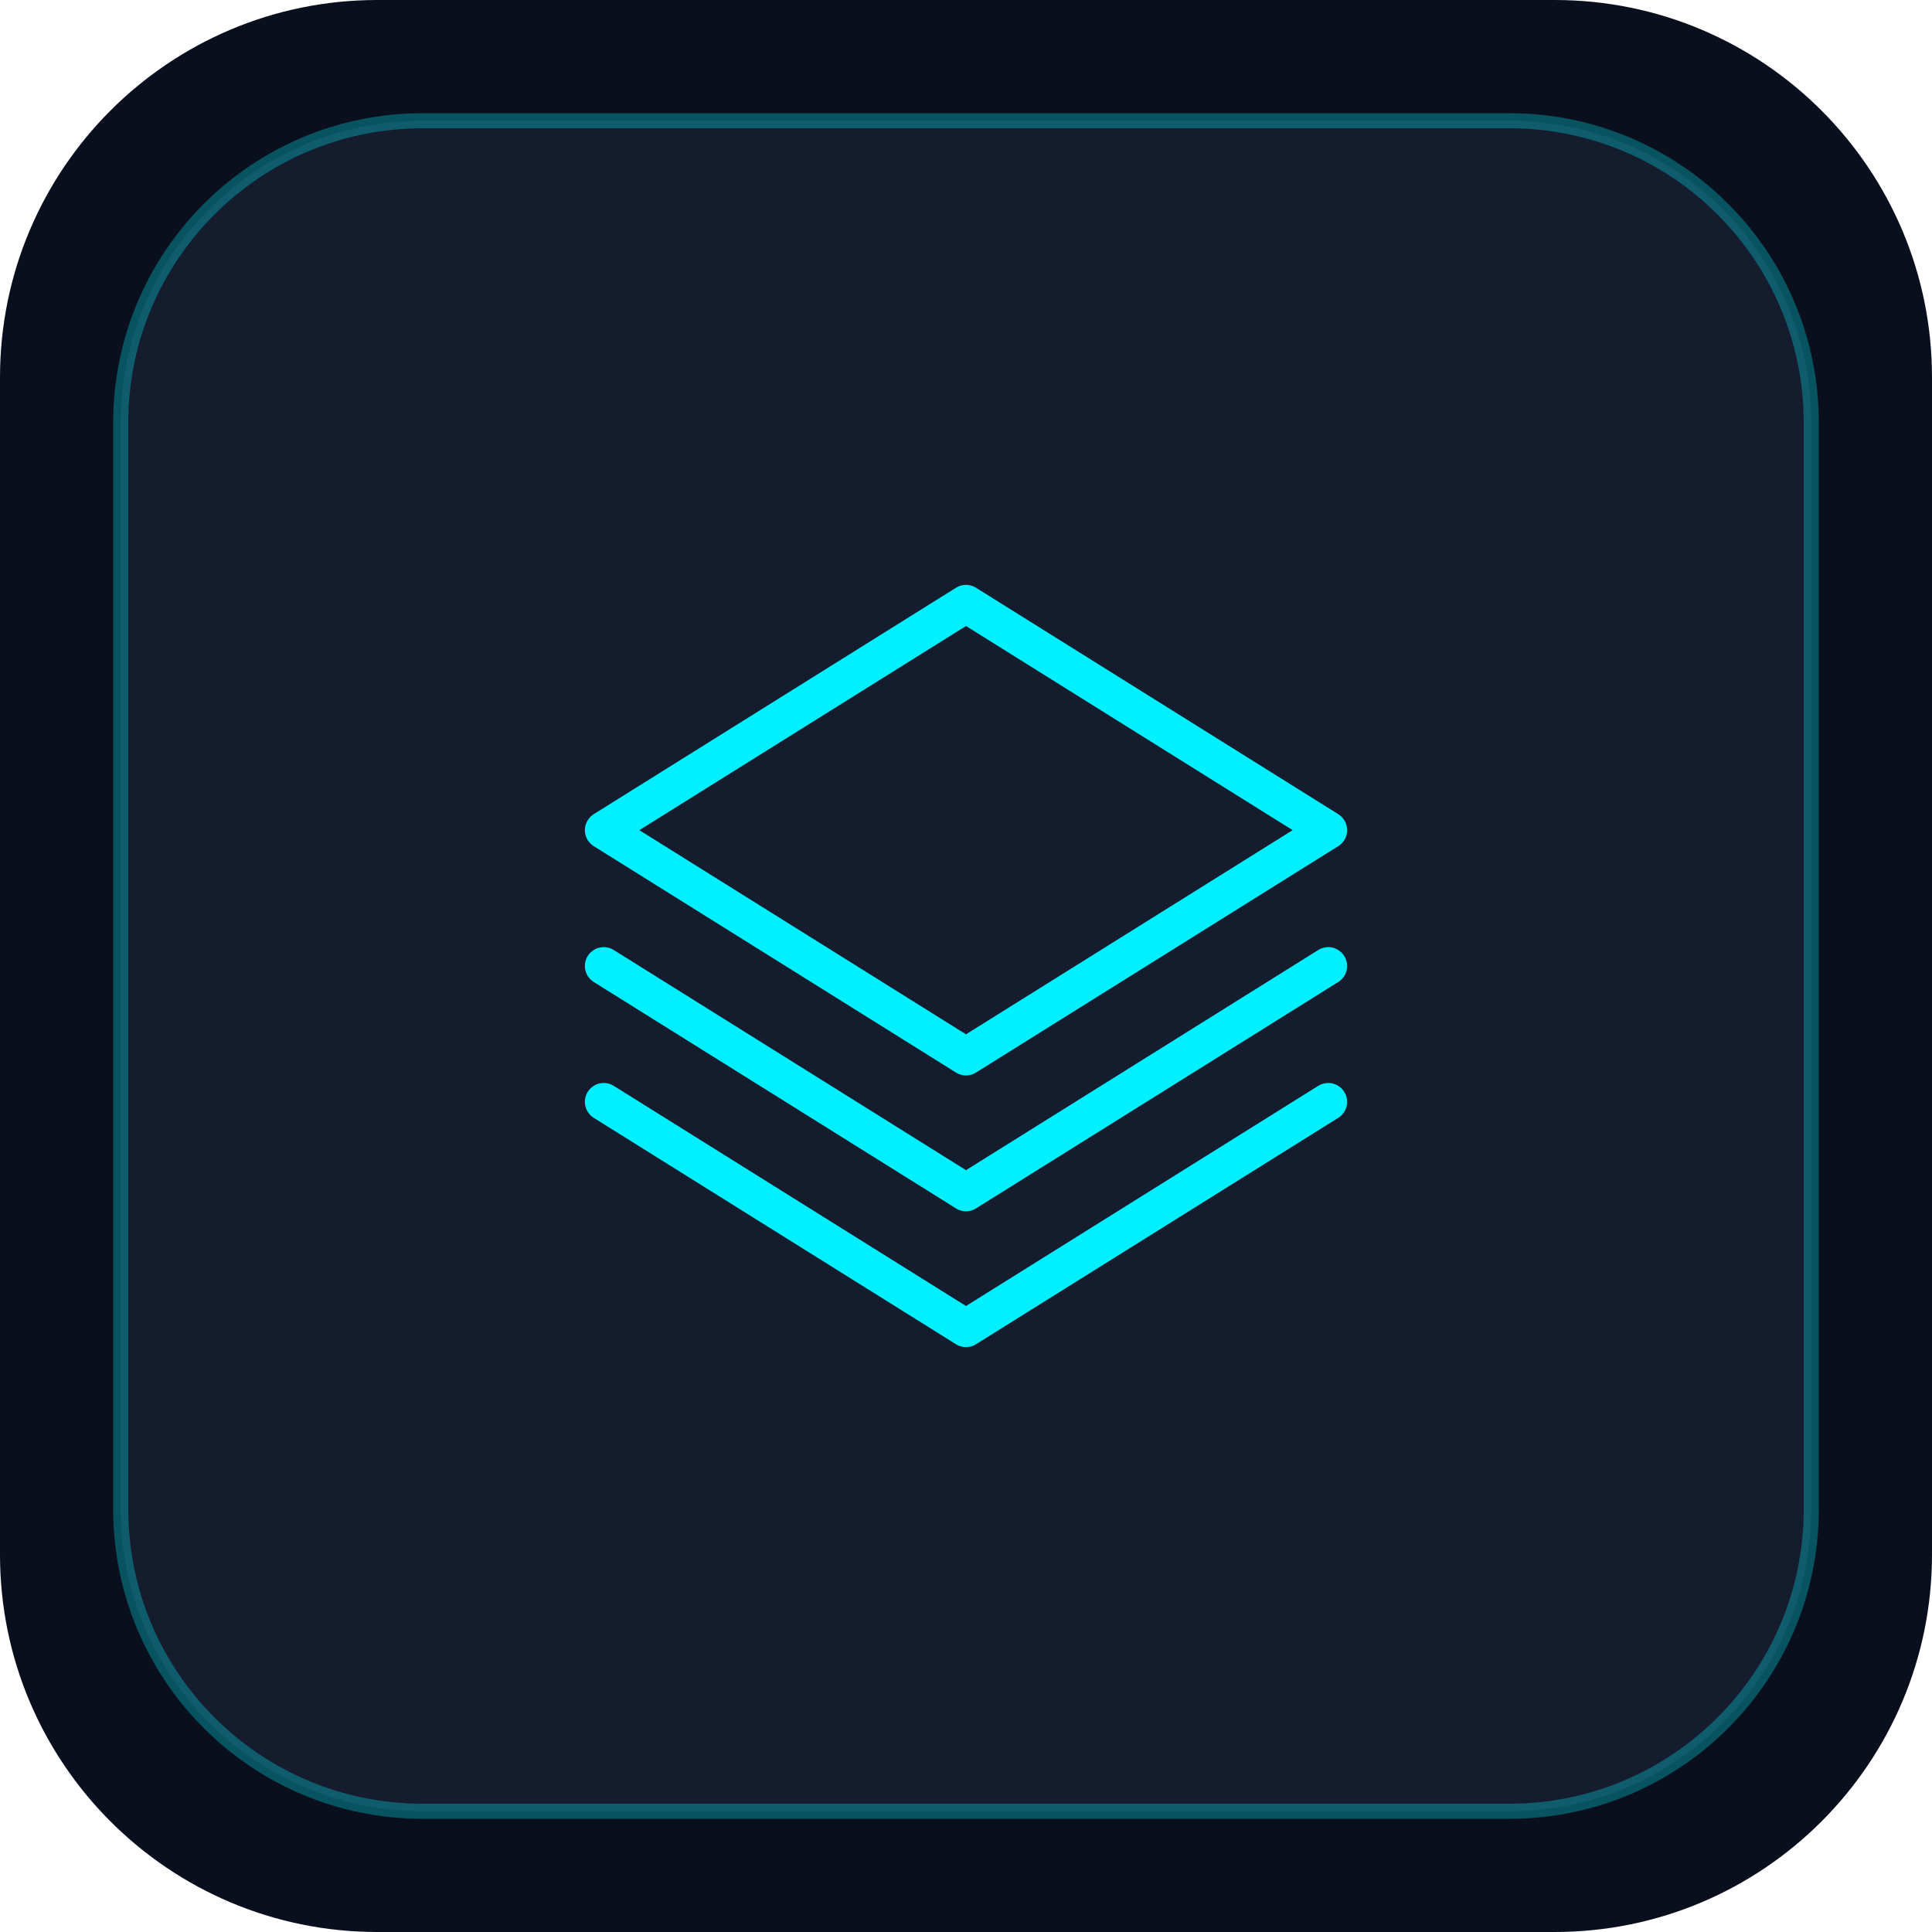
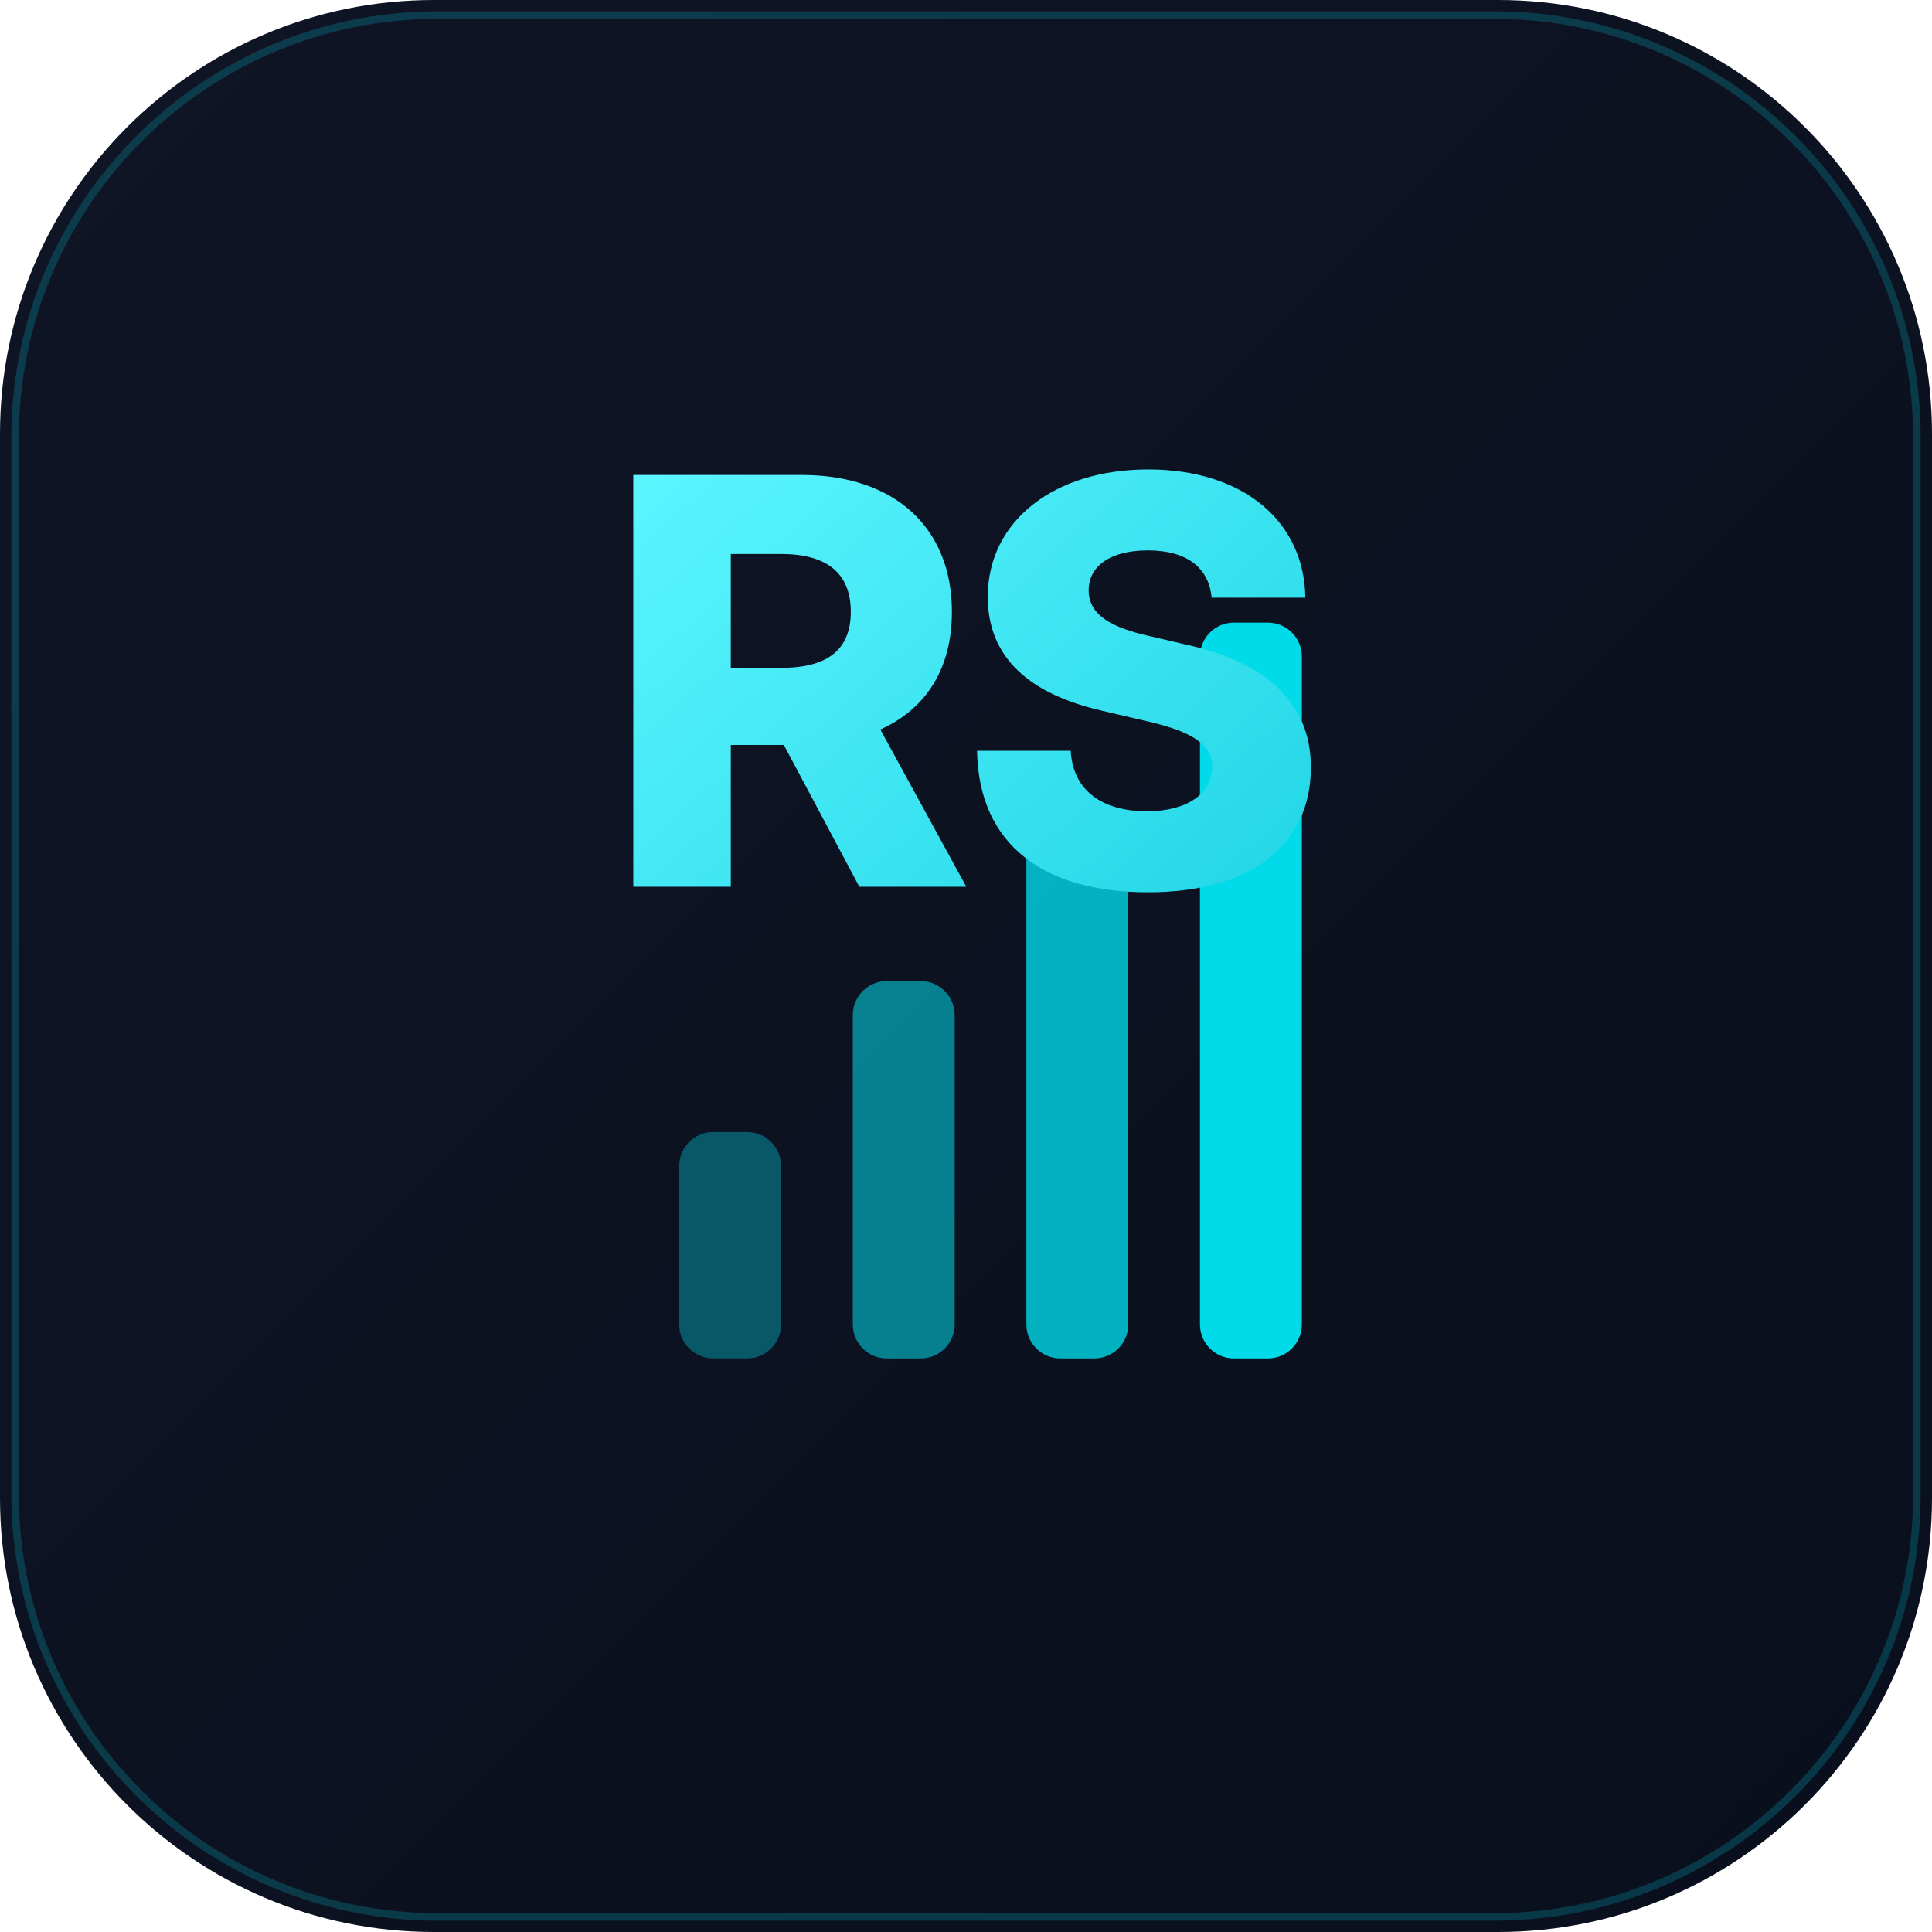
- <svg xmlns="http://www.w3.org/2000/svg" width="512" height="512" viewBox="0 0 512 512">
-   <rect width="512" height="512" rx="100" fill="#0A0F1D" />
-   <rect x="32" y="32" width="448" height="448" rx="80" fill="#141C2E" stroke="#00F0FF" stroke-width="4" stroke-opacity="0.3" />
-   <g transform="translate(136, 136)" stroke="#00F0FF" stroke-width="10" fill="none" stroke-linecap="round" stroke-linejoin="round">
-     <path d="M120 24L24 84l96 60 96-60L120 24z" />
-     <path d="M24 156l96 60 96-60" />
-     <path d="M24 120l96 60 96-60" />
+ <svg xmlns="http://www.w3.org/2000/svg" width="512" height="512" viewBox="0 0 512 512" fill="none">
+   <defs>
+     <linearGradient id="bg" x1="0" y1="0" x2="512" y2="512" gradientUnits="userSpaceOnUse">
+       <stop offset="0" stop-color="#0F1525" />
+       <stop offset="1" stop-color="#0A0F1D" />
+     </linearGradient>
+     <linearGradient id="mark" x1="150" y1="140" x2="370" y2="380" gradientUnits="userSpaceOnUse">
+       <stop offset="0" stop-color="#5CF6FF" />
+       <stop offset="1" stop-color="#00C2D6" />
+     </linearGradient>
+   </defs>
+   <rect width="512" height="512" rx="115" fill="url(#bg)" />
+   <rect x="4" y="4" width="504" height="504" rx="112" fill="none" stroke="#00F0FF" stroke-opacity="0.18" stroke-width="2" />
+   <g opacity="0.9">
+     <rect x="180" y="300" width="27" height="60" rx="9" fill="#00F0FF" fill-opacity="0.35" />
+     <rect x="226" y="260" width="27" height="100" rx="9" fill="#00F0FF" fill-opacity="0.55" />
+     <rect x="272" y="215" width="27" height="145" rx="9" fill="#00F0FF" fill-opacity="0.8" />
+     <rect x="318" y="165" width="27" height="195" rx="9" fill="#00F0FF" />
  </g>
+   <text x="256" y="235" text-anchor="middle" font-family="-apple-system, 'Segoe UI', sans-serif" font-size="150" font-weight="800" letter-spacing="-5" fill="url(#mark)">RS</text>
</svg>
